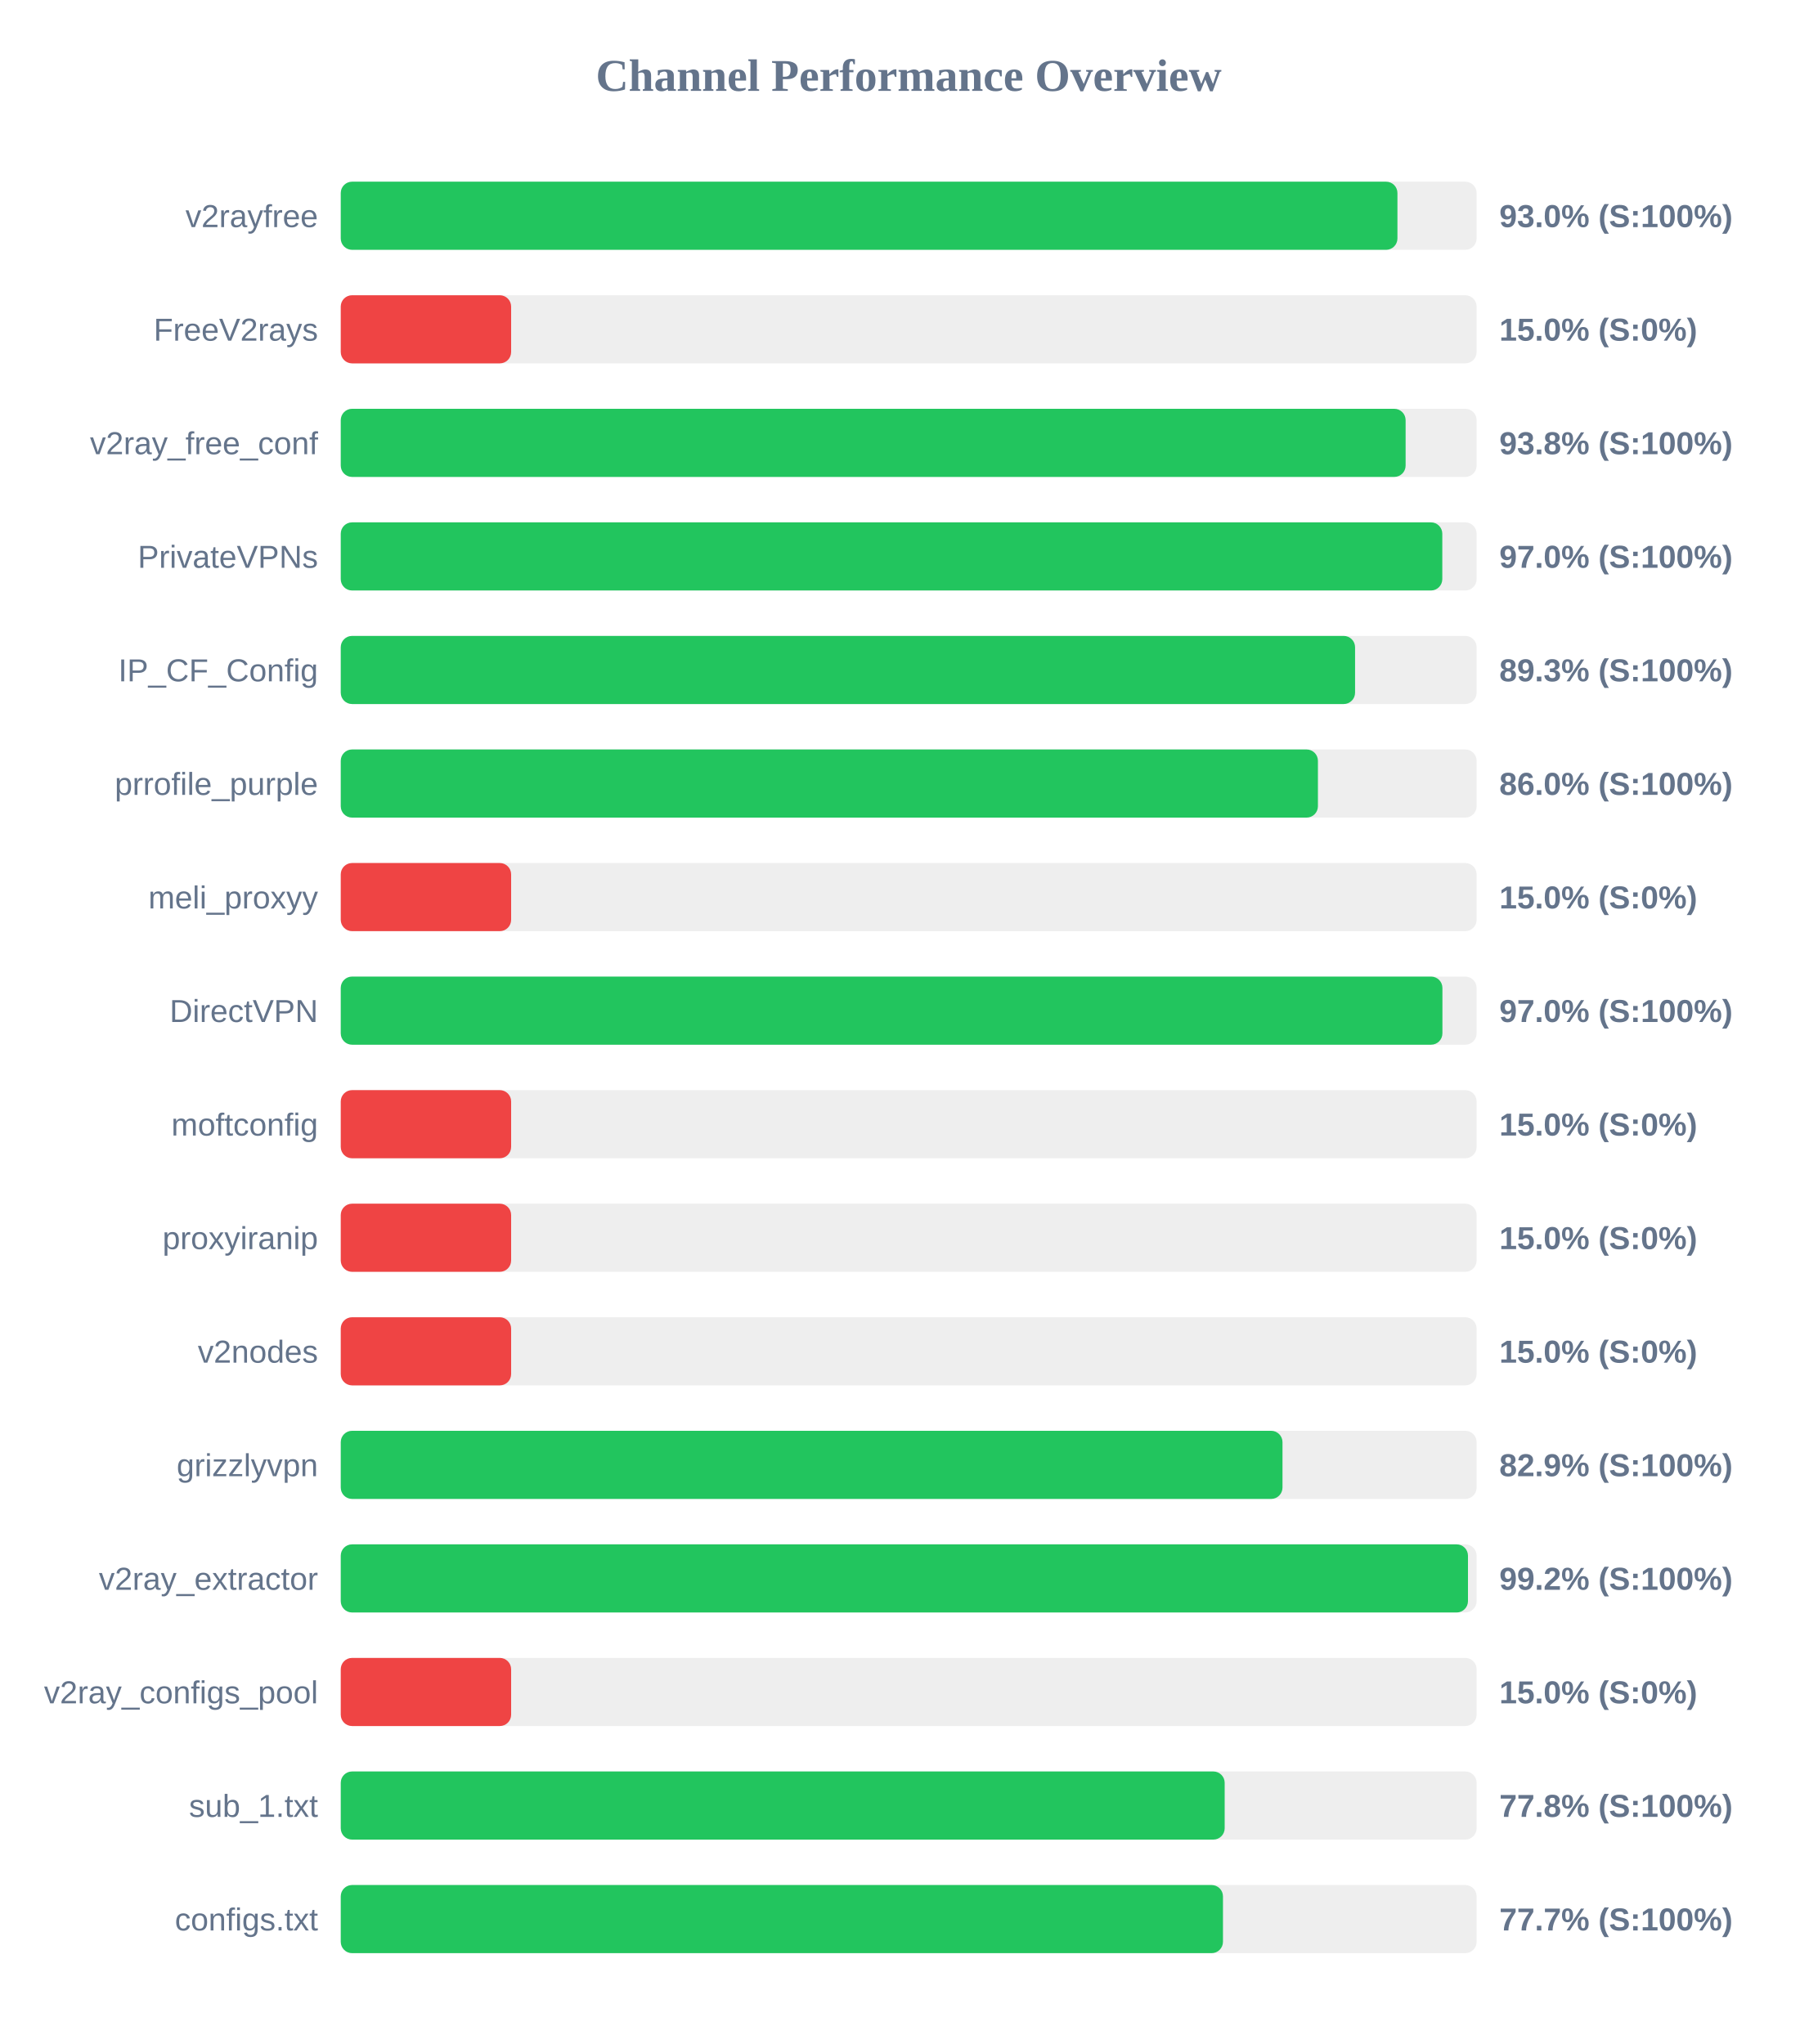
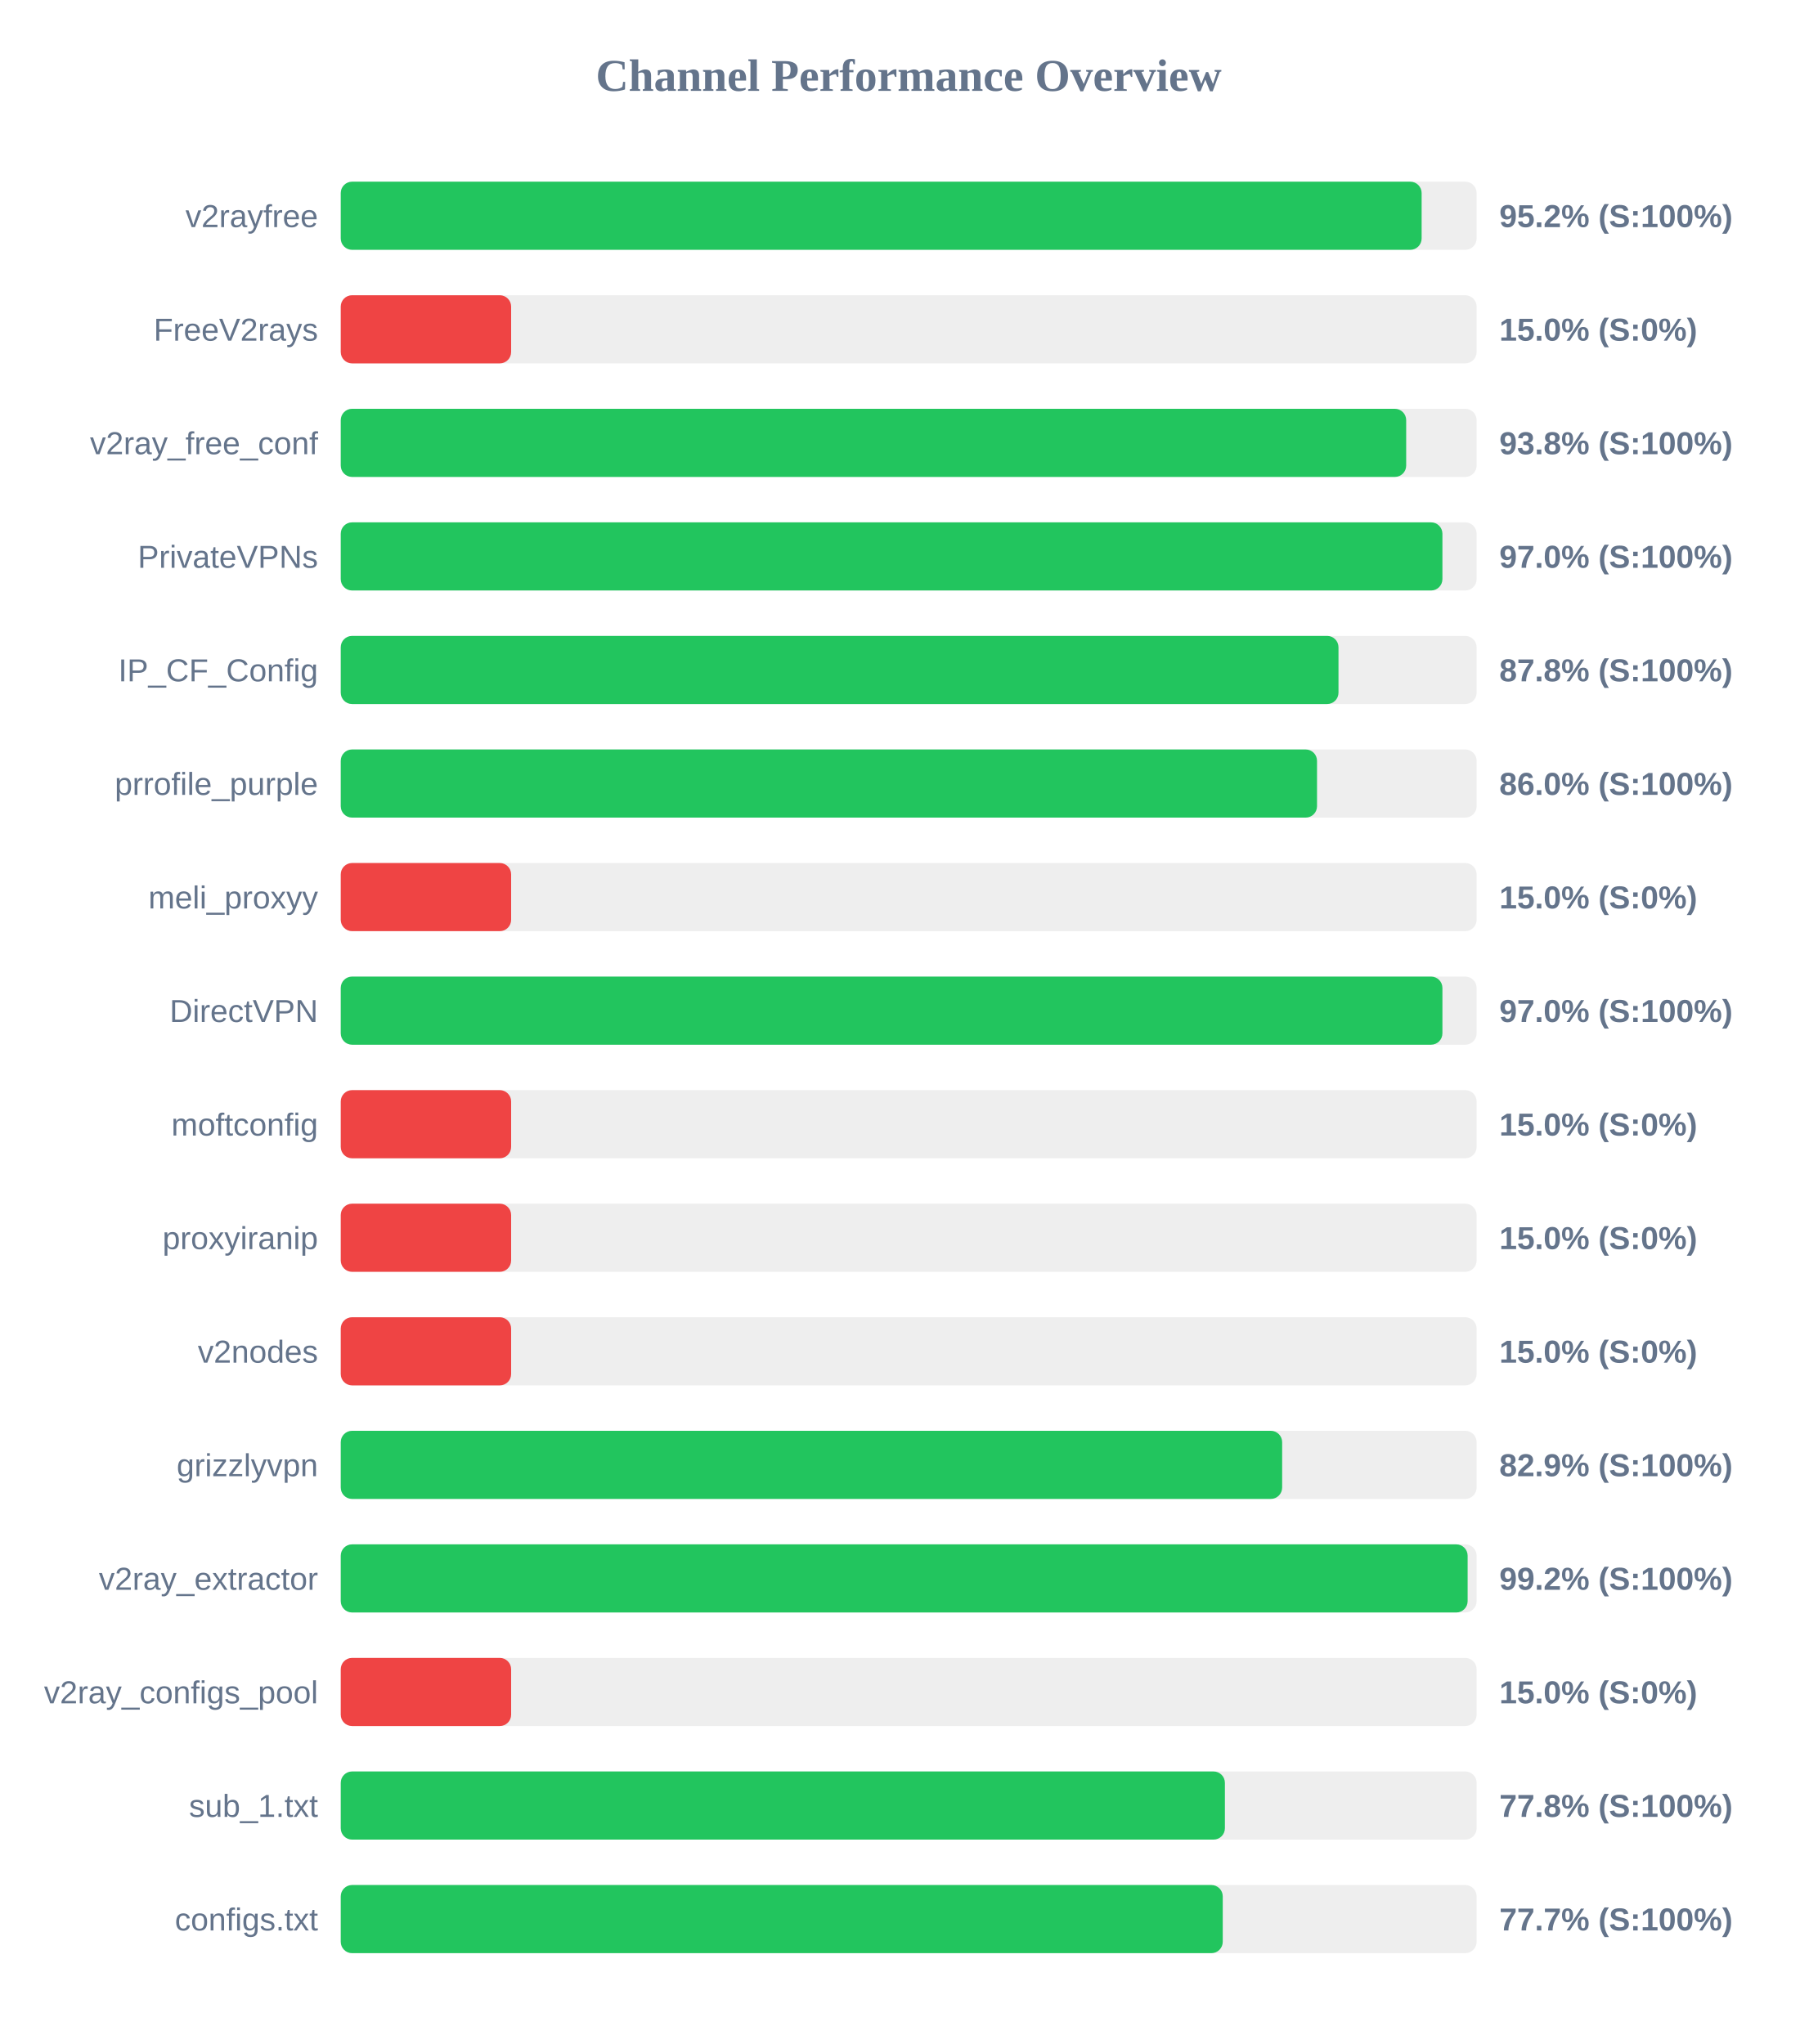
<svg xmlns="http://www.w3.org/2000/svg" width="800" height="900" version="1.1">
  <style>
        .row { font: 14px Arial; fill: #64748b; }
        .score { font: bold 14px Arial; fill: #64748b; }
    </style>
  <text x="400" y="40" text-anchor="middle" font-size="20px" font-weight="bold" fill="#64748b">Channel Performance Overview</text>
  <rect x="150" y="80" width="500" height="30" fill="#eee" rx="5" />
-   <rect x="150" y="80" width="465.15" height="30" fill="#22c55e" rx="5" />
+   <rect x="150" y="80" width="475.8" height="30" fill="#22c55e" rx="5" />
  <text x="140" y="100" text-anchor="end" class="row">v2rayfree</text>
-   <text x="660" y="100" text-anchor="start" class="score">93.0% (S:100%)</text>
+   <text x="660" y="100" text-anchor="start" class="score">95.2% (S:100%)</text>
  <rect x="150" y="130" width="500" height="30" fill="#eee" rx="5" />
  <rect x="150" y="130" width="75.0" height="30" fill="#ef4444" rx="5" />
  <text x="140" y="150" text-anchor="end" class="row">FreeV2rays</text>
  <text x="660" y="150" text-anchor="start" class="score">15.0% (S:0%)</text>
  <rect x="150" y="180" width="500" height="30" fill="#eee" rx="5" />
-   <rect x="150" y="180" width="468.75" height="30" fill="#22c55e" rx="5" />
+   <rect x="150" y="180" width="469.0" height="30" fill="#22c55e" rx="5" />
  <text x="140" y="200" text-anchor="end" class="row">v2ray_free_conf</text>
  <text x="660" y="200" text-anchor="start" class="score">93.8% (S:100%)</text>
  <rect x="150" y="230" width="500" height="30" fill="#eee" rx="5" />
-   <rect x="150" y="230" width="484.9" height="30" fill="#22c55e" rx="5" />
+   <rect x="150" y="230" width="484.95" height="30" fill="#22c55e" rx="5" />
  <text x="140" y="250" text-anchor="end" class="row">PrivateVPNs</text>
  <text x="660" y="250" text-anchor="start" class="score">97.0% (S:100%)</text>
  <rect x="150" y="280" width="500" height="30" fill="#eee" rx="5" />
-   <rect x="150" y="280" width="446.5" height="30" fill="#22c55e" rx="5" />
+   <rect x="150" y="280" width="439.2" height="30" fill="#22c55e" rx="5" />
  <text x="140" y="300" text-anchor="end" class="row">IP_CF_Config</text>
-   <text x="660" y="300" text-anchor="start" class="score">89.3% (S:100%)</text>
+   <text x="660" y="300" text-anchor="start" class="score">87.8% (S:100%)</text>
  <rect x="150" y="330" width="500" height="30" fill="#eee" rx="5" />
-   <rect x="150" y="330" width="430.15" height="30" fill="#22c55e" rx="5" />
+   <rect x="150" y="330" width="429.75" height="30" fill="#22c55e" rx="5" />
  <text x="140" y="350" text-anchor="end" class="row">prrofile_purple</text>
  <text x="660" y="350" text-anchor="start" class="score">86.0% (S:100%)</text>
  <rect x="150" y="380" width="500" height="30" fill="#eee" rx="5" />
  <rect x="150" y="380" width="75.0" height="30" fill="#ef4444" rx="5" />
  <text x="140" y="400" text-anchor="end" class="row">meli_proxyy</text>
  <text x="660" y="400" text-anchor="start" class="score">15.0% (S:0%)</text>
  <rect x="150" y="430" width="500" height="30" fill="#eee" rx="5" />
  <rect x="150" y="430" width="484.95" height="30" fill="#22c55e" rx="5" />
  <text x="140" y="450" text-anchor="end" class="row">DirectVPN</text>
  <text x="660" y="450" text-anchor="start" class="score">97.0% (S:100%)</text>
  <rect x="150" y="480" width="500" height="30" fill="#eee" rx="5" />
  <rect x="150" y="480" width="75.0" height="30" fill="#ef4444" rx="5" />
  <text x="140" y="500" text-anchor="end" class="row">moftconfig</text>
  <text x="660" y="500" text-anchor="start" class="score">15.0% (S:0%)</text>
  <rect x="150" y="530" width="500" height="30" fill="#eee" rx="5" />
  <rect x="150" y="530" width="75.0" height="30" fill="#ef4444" rx="5" />
  <text x="140" y="550" text-anchor="end" class="row">proxyiranip</text>
  <text x="660" y="550" text-anchor="start" class="score">15.0% (S:0%)</text>
  <rect x="150" y="580" width="500" height="30" fill="#eee" rx="5" />
  <rect x="150" y="580" width="75.0" height="30" fill="#ef4444" rx="5" />
  <text x="140" y="600" text-anchor="end" class="row">v2nodes</text>
  <text x="660" y="600" text-anchor="start" class="score">15.0% (S:0%)</text>
  <rect x="150" y="630" width="500" height="30" fill="#eee" rx="5" />
-   <rect x="150" y="630" width="414.55" height="30" fill="#22c55e" rx="5" />
+   <rect x="150" y="630" width="414.4" height="30" fill="#22c55e" rx="5" />
  <text x="140" y="650" text-anchor="end" class="row">grizzlyvpn</text>
  <text x="660" y="650" text-anchor="start" class="score">82.9% (S:100%)</text>
  <rect x="150" y="680" width="500" height="30" fill="#eee" rx="5" />
-   <rect x="150" y="680" width="496.2" height="30" fill="#22c55e" rx="5" />
+   <rect x="150" y="680" width="496.05" height="30" fill="#22c55e" rx="5" />
  <text x="140" y="700" text-anchor="end" class="row">v2ray_extractor</text>
  <text x="660" y="700" text-anchor="start" class="score">99.2% (S:100%)</text>
  <rect x="150" y="730" width="500" height="30" fill="#eee" rx="5" />
  <rect x="150" y="730" width="75.0" height="30" fill="#ef4444" rx="5" />
  <text x="140" y="750" text-anchor="end" class="row">v2ray_configs_pool</text>
  <text x="660" y="750" text-anchor="start" class="score">15.0% (S:0%)</text>
  <rect x="150" y="780" width="500" height="30" fill="#eee" rx="5" />
-   <rect x="150" y="780" width="389.1" height="30" fill="#22c55e" rx="5" />
+   <rect x="150" y="780" width="389.2" height="30" fill="#22c55e" rx="5" />
  <text x="140" y="800" text-anchor="end" class="row">sub_1.txt</text>
  <text x="660" y="800" text-anchor="start" class="score">77.8% (S:100%)</text>
  <rect x="150" y="830" width="500" height="30" fill="#eee" rx="5" />
-   <rect x="150" y="830" width="388.35" height="30" fill="#22c55e" rx="5" />
+   <rect x="150" y="830" width="388.25" height="30" fill="#22c55e" rx="5" />
  <text x="140" y="850" text-anchor="end" class="row">configs.txt</text>
  <text x="660" y="850" text-anchor="start" class="score">77.7% (S:100%)</text>
</svg>
